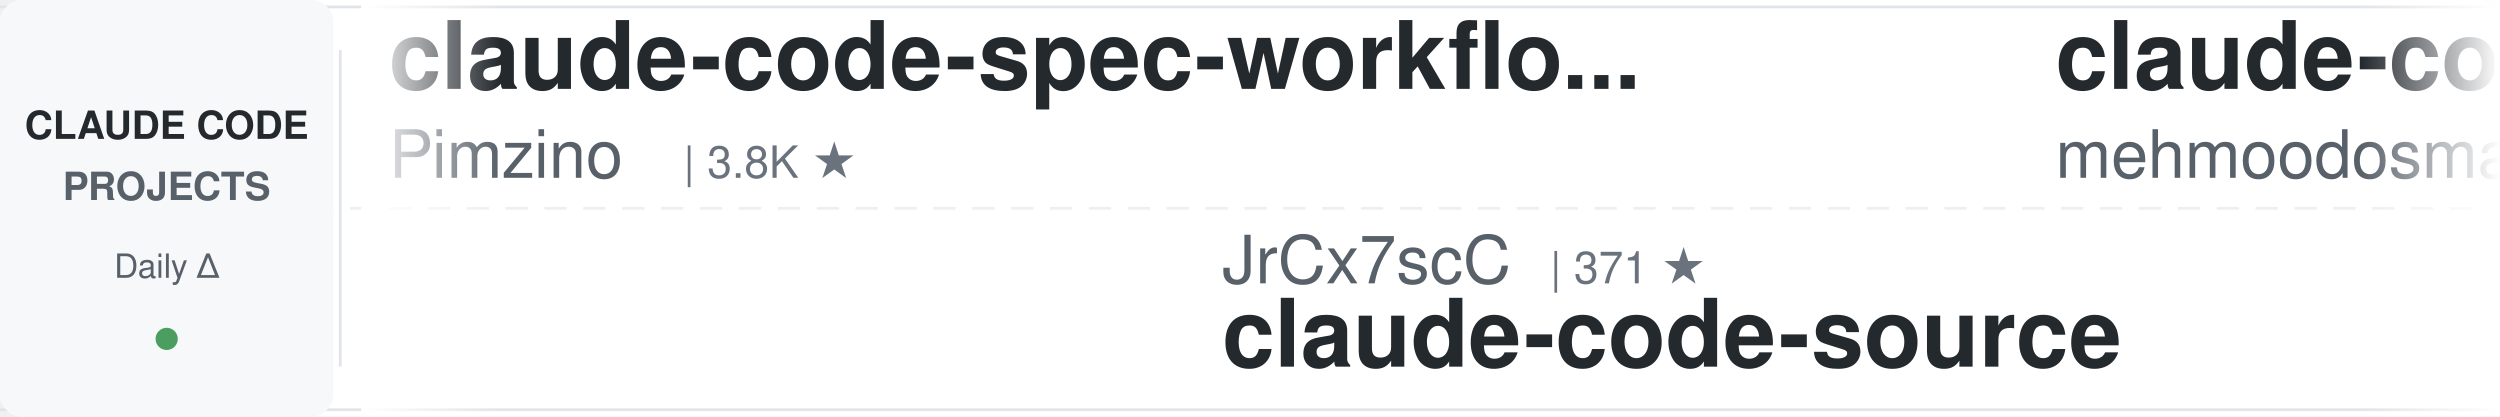
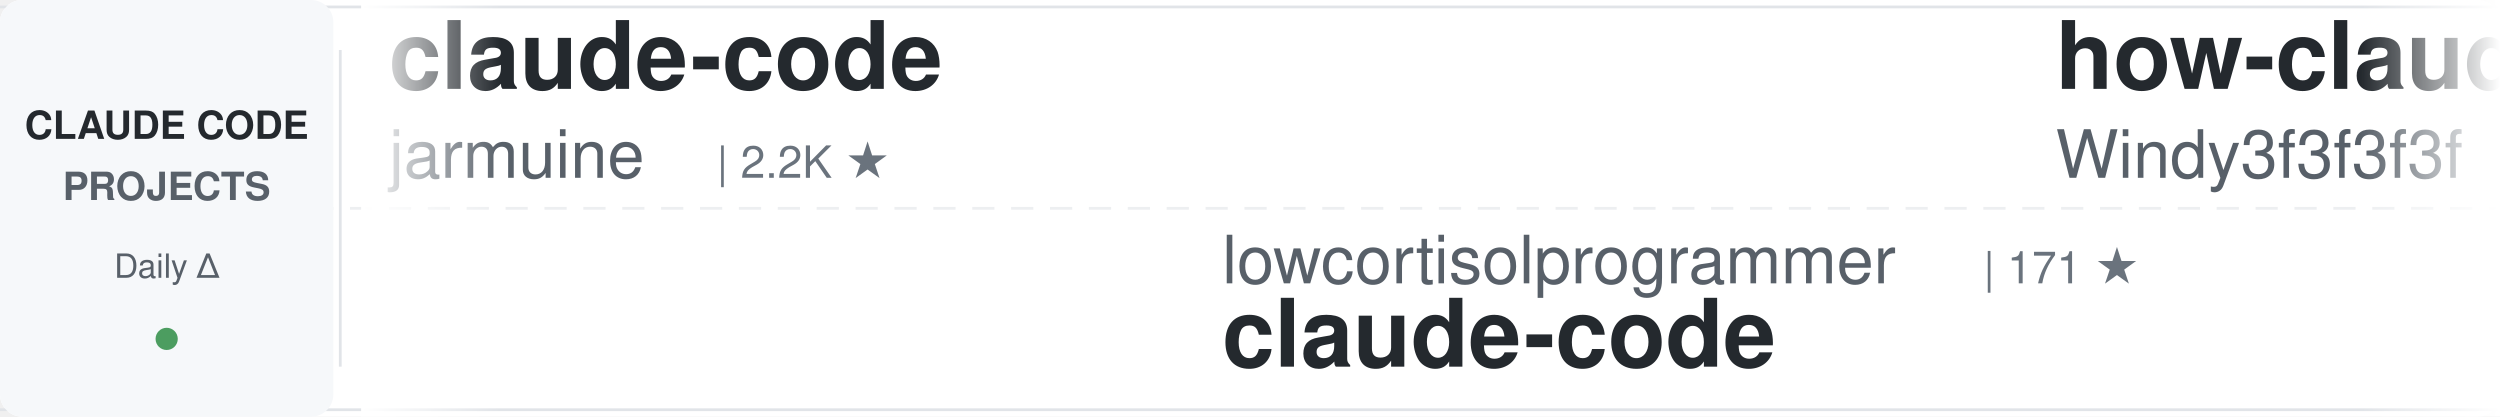
<svg xmlns="http://www.w3.org/2000/svg" width="900" height="150">
  <defs>
    <linearGradient id="awesomeLeftFade" x1="0%" y1="0%" x2="100%" y2="0%">
      <stop offset="0%" style="stop-color:#ffffff;stop-opacity:1" />
      <stop offset="100%" style="stop-color:#ffffff;stop-opacity:0" />
    </linearGradient>
    <linearGradient id="awesomeRightFade" x1="0%" y1="0%" x2="100%" y2="0%">
      <stop offset="0%" style="stop-color:#ffffff;stop-opacity:0" />
      <stop offset="100%" style="stop-color:#ffffff;stop-opacity:1" />
    </linearGradient>
  </defs>
  <rect width="900" height="150" fill="#ffffff" rx="8" />
  <rect x="0" y="2" width="900" height="1" fill="#e1e4e8" />
  <rect x="0" y="147" width="900" height="1" fill="#e1e4e8" />
  <line x1="0" y1="75" x2="900" y2="75" stroke="#e1e4e8" stroke-width="1" stroke-dasharray="8 6" opacity="0.6" />
  <rect x="0" y="0" width="120" height="150" fill="#f6f8fa" rx="8" />
  <text x="60" y="50" font-family="-apple-system, BlinkMacSystemFont, 'Segoe UI', Helvetica, Arial, sans-serif" font-size="14" font-weight="600" fill="#24292e" text-anchor="middle">CLAUDE CODE</text>
  <text x="60" y="72" font-family="-apple-system, BlinkMacSystemFont, 'Segoe UI', Helvetica, Arial, sans-serif" font-size="14" font-weight="600" fill="#586069" text-anchor="middle">PROJECTS</text>
  <text x="60" y="100" font-family="-apple-system, BlinkMacSystemFont, 'Segoe UI', Helvetica, Arial, sans-serif" font-size="12" font-weight="500" fill="#586069" text-anchor="middle">Daily Δ</text>
  <circle cx="60" cy="122" r="4" fill="#22863a" opacity="0.8" />
  <rect x="122" y="18" width="1" height="114" fill="#e1e4e8" />
  <clipPath id="awesomeTickerClip">
    <rect x="130" y="0" width="770" height="150" />
  </clipPath>
  <g clip-path="url(#awesomeTickerClip)">
    <g id="awesomeTickerItems">
      <animateTransform attributeName="transform" attributeType="XML" type="translate" from="0 0" to="-3000 0" dur="54s" repeatCount="indefinite" />
      <g transform="translate(0, 0)">
-         <text x="140" y="32" font-family="-apple-system, BlinkMacSystemFont, 'Segoe UI', Helvetica, Arial, sans-serif" font-size="34" font-weight="600" fill="#24292e">claude-code-spec-workflo...</text>
-         <text x="140" y="64" font-family="-apple-system, BlinkMacSystemFont, 'Segoe UI', Helvetica, Arial, sans-serif" font-size="24" font-weight="400" fill="#586069">Pimzino</text>
-         <text x="246" y="64" font-family="-apple-system, BlinkMacSystemFont, 'Segoe UI', Helvetica, Arial, sans-serif" font-size="16" font-weight="500" fill="#6a737d">| 3.8K ★</text>
+         <text x="140" y="32" font-family="-apple-system, BlinkMacSystemFont, 'Segoe UI', Helvetica, Arial, sans-serif" font-size="34" font-weight="600" fill="#24292e">claude-code</text>
+         <text x="140" y="64" font-family="-apple-system, BlinkMacSystemFont, 'Segoe UI', Helvetica, Arial, sans-serif" font-size="24" font-weight="400" fill="#586069">jarmuine</text>
+         <text x="258" y="64" font-family="-apple-system, BlinkMacSystemFont, 'Segoe UI', Helvetica, Arial, sans-serif" font-size="16" font-weight="500" fill="#6a737d">| 2.2K ★</text>
      </g>
      <g transform="translate(300, 0)">
-         <text x="140" y="102" font-family="-apple-system, BlinkMacSystemFont, 'Segoe UI', Helvetica, Arial, sans-serif" font-size="24" font-weight="400" fill="#586069">JrCx7scC</text>
-         <text x="258" y="102" font-family="-apple-system, BlinkMacSystemFont, 'Segoe UI', Helvetica, Arial, sans-serif" font-size="16" font-weight="500" fill="#6a737d">| 371 ★</text>
-         <text x="140" y="132" font-family="-apple-system, BlinkMacSystemFont, 'Segoe UI', Helvetica, Arial, sans-serif" font-size="34" font-weight="600" fill="#24292e">claude-code-source</text>
-       </g>
-       <g transform="translate(600, 0)">
-         <text x="140" y="32" font-family="-apple-system, BlinkMacSystemFont, 'Segoe UI', Helvetica, Arial, sans-serif" font-size="34" font-weight="600" fill="#24292e">claude-code</text>
-         <text x="140" y="64" font-family="-apple-system, BlinkMacSystemFont, 'Segoe UI', Helvetica, Arial, sans-serif" font-size="24" font-weight="400" fill="#586069">mehmoodosman</text>
-         <text x="306" y="64" font-family="-apple-system, BlinkMacSystemFont, 'Segoe UI', Helvetica, Arial, sans-serif" font-size="16" font-weight="500" fill="#6a737d">| 171 ★</text>
-         <text x="374" y="64" font-family="-apple-system, BlinkMacSystemFont, 'Segoe UI', Helvetica, Arial, sans-serif" font-size="16" font-weight="500" fill="#22863a"> +1</text>
-       </g>
-       <g transform="translate(900, 0)">
-         <text x="140" y="102" font-family="-apple-system, BlinkMacSystemFont, 'Segoe UI', Helvetica, Arial, sans-serif" font-size="24" font-weight="400" fill="#586069">lintsinghua</text>
-         <text x="294" y="102" font-family="-apple-system, BlinkMacSystemFont, 'Segoe UI', Helvetica, Arial, sans-serif" font-size="16" font-weight="500" fill="#6a737d">| 4.0K ★</text>
-         <text x="371" y="102" font-family="-apple-system, BlinkMacSystemFont, 'Segoe UI', Helvetica, Arial, sans-serif" font-size="16" font-weight="500" fill="#22863a"> +10</text>
-         <text x="140" y="132" font-family="-apple-system, BlinkMacSystemFont, 'Segoe UI', Helvetica, Arial, sans-serif" font-size="34" font-weight="600" fill="#24292e">claude-code-book</text>
-       </g>
-       <g transform="translate(1200, 0)">
-         <text x="140" y="32" font-family="-apple-system, BlinkMacSystemFont, 'Segoe UI', Helvetica, Arial, sans-serif" font-size="34" font-weight="600" fill="#24292e">ECC</text>
-         <text x="140" y="64" font-family="-apple-system, BlinkMacSystemFont, 'Segoe UI', Helvetica, Arial, sans-serif" font-size="24" font-weight="400" fill="#586069">affaan-m</text>
-         <text x="258" y="64" font-family="-apple-system, BlinkMacSystemFont, 'Segoe UI', Helvetica, Arial, sans-serif" font-size="16" font-weight="500" fill="#6a737d">| 230.5K ★</text>
-         <text x="353" y="64" font-family="-apple-system, BlinkMacSystemFont, 'Segoe UI', Helvetica, Arial, sans-serif" font-size="16" font-weight="500" fill="#22863a"> +361</text>
-       </g>
-       <g transform="translate(1500, 0)">
        <text x="140" y="102" font-family="-apple-system, BlinkMacSystemFont, 'Segoe UI', Helvetica, Arial, sans-serif" font-size="24" font-weight="400" fill="#586069">lowcortisolprogrammer</text>
        <text x="414" y="102" font-family="-apple-system, BlinkMacSystemFont, 'Segoe UI', Helvetica, Arial, sans-serif" font-size="16" font-weight="500" fill="#6a737d">| 171 ★</text>
        <text x="140" y="132" font-family="-apple-system, BlinkMacSystemFont, 'Segoe UI', Helvetica, Arial, sans-serif" font-size="34" font-weight="600" fill="#24292e">claude-code</text>
      </g>
+       <g transform="translate(600, 0)">
+         <text x="140" y="32" font-family="-apple-system, BlinkMacSystemFont, 'Segoe UI', Helvetica, Arial, sans-serif" font-size="34" font-weight="600" fill="#24292e">how-claude-code-works</text>
+         <text x="140" y="64" font-family="-apple-system, BlinkMacSystemFont, 'Segoe UI', Helvetica, Arial, sans-serif" font-size="24" font-weight="400" fill="#586069">Windy3f3f3f3f</text>
+         <text x="318" y="64" font-family="-apple-system, BlinkMacSystemFont, 'Segoe UI', Helvetica, Arial, sans-serif" font-size="16" font-weight="500" fill="#6a737d">| 3.2K ★</text>
+         <text x="395" y="64" font-family="-apple-system, BlinkMacSystemFont, 'Segoe UI', Helvetica, Arial, sans-serif" font-size="16" font-weight="500" fill="#22863a"> +3</text>
+       </g>
+       <g transform="translate(900, 0)">
+         <text x="140" y="102" font-family="-apple-system, BlinkMacSystemFont, 'Segoe UI', Helvetica, Arial, sans-serif" font-size="24" font-weight="400" fill="#586069">VILA-Lab</text>
+         <text x="258" y="102" font-family="-apple-system, BlinkMacSystemFont, 'Segoe UI', Helvetica, Arial, sans-serif" font-size="16" font-weight="500" fill="#6a737d">| 1.9K ★</text>
+         <text x="335" y="102" font-family="-apple-system, BlinkMacSystemFont, 'Segoe UI', Helvetica, Arial, sans-serif" font-size="16" font-weight="500" fill="#22863a"> +2</text>
+         <text x="140" y="132" font-family="-apple-system, BlinkMacSystemFont, 'Segoe UI', Helvetica, Arial, sans-serif" font-size="34" font-weight="600" fill="#24292e">Dive-into-Claude-Code</text>
+       </g>
+       <g transform="translate(1200, 0)">
+         <text x="140" y="32" font-family="-apple-system, BlinkMacSystemFont, 'Segoe UI', Helvetica, Arial, sans-serif" font-size="34" font-weight="600" fill="#24292e">claude-code</text>
+         <text x="140" y="64" font-family="-apple-system, BlinkMacSystemFont, 'Segoe UI', Helvetica, Arial, sans-serif" font-size="24" font-weight="400" fill="#586069">VineeTagarwaL-code</text>
+         <text x="378" y="64" font-family="-apple-system, BlinkMacSystemFont, 'Segoe UI', Helvetica, Arial, sans-serif" font-size="16" font-weight="500" fill="#6a737d">| 274 ★</text>
+       </g>
+       <g transform="translate(1500, 0)">
+         <text x="140" y="102" font-family="-apple-system, BlinkMacSystemFont, 'Segoe UI', Helvetica, Arial, sans-serif" font-size="24" font-weight="400" fill="#586069">anthropics</text>
+         <text x="282" y="102" font-family="-apple-system, BlinkMacSystemFont, 'Segoe UI', Helvetica, Arial, sans-serif" font-size="16" font-weight="500" fill="#6a737d">| 162.0K ★</text>
+         <text x="377" y="102" font-family="-apple-system, BlinkMacSystemFont, 'Segoe UI', Helvetica, Arial, sans-serif" font-size="16" font-weight="500" fill="#22863a"> +118</text>
+         <text x="140" y="132" font-family="-apple-system, BlinkMacSystemFont, 'Segoe UI', Helvetica, Arial, sans-serif" font-size="34" font-weight="600" fill="#24292e">skills</text>
+       </g>
      <g transform="translate(1800, 0)">
-         <text x="140" y="32" font-family="-apple-system, BlinkMacSystemFont, 'Segoe UI', Helvetica, Arial, sans-serif" font-size="34" font-weight="600" fill="#24292e">ClaudeCode</text>
-         <text x="140" y="64" font-family="-apple-system, BlinkMacSystemFont, 'Segoe UI', Helvetica, Arial, sans-serif" font-size="24" font-weight="400" fill="#586069">guanshan</text>
-         <text x="258" y="64" font-family="-apple-system, BlinkMacSystemFont, 'Segoe UI', Helvetica, Arial, sans-serif" font-size="16" font-weight="500" fill="#6a737d">| 61 ★</text>
+         <text x="140" y="32" font-family="-apple-system, BlinkMacSystemFont, 'Segoe UI', Helvetica, Arial, sans-serif" font-size="34" font-weight="600" fill="#24292e">claude-code-infrastructu...</text>
+         <text x="140" y="64" font-family="-apple-system, BlinkMacSystemFont, 'Segoe UI', Helvetica, Arial, sans-serif" font-size="24" font-weight="400" fill="#586069">diet103</text>
+         <text x="246" y="64" font-family="-apple-system, BlinkMacSystemFont, 'Segoe UI', Helvetica, Arial, sans-serif" font-size="16" font-weight="500" fill="#6a737d">| 9.8K ★</text>
+         <text x="323" y="64" font-family="-apple-system, BlinkMacSystemFont, 'Segoe UI', Helvetica, Arial, sans-serif" font-size="16" font-weight="500" fill="#22863a"> +8</text>
      </g>
      <g transform="translate(2100, 0)">
-         <text x="140" y="102" font-family="-apple-system, BlinkMacSystemFont, 'Segoe UI', Helvetica, Arial, sans-serif" font-size="24" font-weight="400" fill="#586069">hangsman</text>
-         <text x="258" y="102" font-family="-apple-system, BlinkMacSystemFont, 'Segoe UI', Helvetica, Arial, sans-serif" font-size="16" font-weight="500" fill="#6a737d">| 787 ★</text>
-         <text x="140" y="132" font-family="-apple-system, BlinkMacSystemFont, 'Segoe UI', Helvetica, Arial, sans-serif" font-size="34" font-weight="600" fill="#24292e">claude-code-source</text>
+         <text x="140" y="102" font-family="-apple-system, BlinkMacSystemFont, 'Segoe UI', Helvetica, Arial, sans-serif" font-size="24" font-weight="400" fill="#586069">SeemSeam</text>
+         <text x="258" y="102" font-family="-apple-system, BlinkMacSystemFont, 'Segoe UI', Helvetica, Arial, sans-serif" font-size="16" font-weight="500" fill="#6a737d">| 3.3K ★</text>
+         <text x="335" y="102" font-family="-apple-system, BlinkMacSystemFont, 'Segoe UI', Helvetica, Arial, sans-serif" font-size="16" font-weight="500" fill="#22863a"> +2</text>
+         <text x="140" y="132" font-family="-apple-system, BlinkMacSystemFont, 'Segoe UI', Helvetica, Arial, sans-serif" font-size="34" font-weight="600" fill="#24292e">claude_codex_bridge</text>
      </g>
      <g transform="translate(2400, 0)">
-         <text x="140" y="32" font-family="-apple-system, BlinkMacSystemFont, 'Segoe UI', Helvetica, Arial, sans-serif" font-size="34" font-weight="600" fill="#24292e">claude-code-system-promp...</text>
-         <text x="140" y="64" font-family="-apple-system, BlinkMacSystemFont, 'Segoe UI', Helvetica, Arial, sans-serif" font-size="24" font-weight="400" fill="#586069">Piebald-AI</text>
-         <text x="282" y="64" font-family="-apple-system, BlinkMacSystemFont, 'Segoe UI', Helvetica, Arial, sans-serif" font-size="16" font-weight="500" fill="#6a737d">| 11.9K ★</text>
-         <text x="368" y="64" font-family="-apple-system, BlinkMacSystemFont, 'Segoe UI', Helvetica, Arial, sans-serif" font-size="16" font-weight="500" fill="#22863a"> +23</text>
+         <text x="140" y="32" font-family="-apple-system, BlinkMacSystemFont, 'Segoe UI', Helvetica, Arial, sans-serif" font-size="34" font-weight="600" fill="#24292e">claude-code-analysis</text>
+         <text x="140" y="64" font-family="-apple-system, BlinkMacSystemFont, 'Segoe UI', Helvetica, Arial, sans-serif" font-size="24" font-weight="400" fill="#586069">liuup</text>
+         <text x="222" y="64" font-family="-apple-system, BlinkMacSystemFont, 'Segoe UI', Helvetica, Arial, sans-serif" font-size="16" font-weight="500" fill="#6a737d">| 3.6K ★</text>
+         <text x="299" y="64" font-family="-apple-system, BlinkMacSystemFont, 'Segoe UI', Helvetica, Arial, sans-serif" font-size="16" font-weight="500" fill="#22863a"> +2</text>
      </g>
      <g transform="translate(2700, 0)">
-         <text x="140" y="102" font-family="-apple-system, BlinkMacSystemFont, 'Segoe UI', Helvetica, Arial, sans-serif" font-size="24" font-weight="400" fill="#586069">frankbria</text>
-         <text x="270" y="102" font-family="-apple-system, BlinkMacSystemFont, 'Segoe UI', Helvetica, Arial, sans-serif" font-size="16" font-weight="500" fill="#6a737d">| 9.5K ★</text>
-         <text x="347" y="102" font-family="-apple-system, BlinkMacSystemFont, 'Segoe UI', Helvetica, Arial, sans-serif" font-size="16" font-weight="500" fill="#22863a"> +5</text>
-         <text x="140" y="132" font-family="-apple-system, BlinkMacSystemFont, 'Segoe UI', Helvetica, Arial, sans-serif" font-size="34" font-weight="600" fill="#24292e">ralph-claude-code</text>
+         <text x="140" y="102" font-family="-apple-system, BlinkMacSystemFont, 'Segoe UI', Helvetica, Arial, sans-serif" font-size="24" font-weight="400" fill="#586069">anthropics</text>
+         <text x="282" y="102" font-family="-apple-system, BlinkMacSystemFont, 'Segoe UI', Helvetica, Arial, sans-serif" font-size="16" font-weight="500" fill="#6a737d">| 138.1K ★</text>
+         <text x="377" y="102" font-family="-apple-system, BlinkMacSystemFont, 'Segoe UI', Helvetica, Arial, sans-serif" font-size="16" font-weight="500" fill="#22863a"> +32</text>
+         <text x="140" y="132" font-family="-apple-system, BlinkMacSystemFont, 'Segoe UI', Helvetica, Arial, sans-serif" font-size="34" font-weight="600" fill="#24292e">claude-code</text>
      </g>
      <g transform="translate(3000, 0)">
-         <text x="140" y="32" font-family="-apple-system, BlinkMacSystemFont, 'Segoe UI', Helvetica, Arial, sans-serif" font-size="34" font-weight="600" fill="#24292e">claude-code-spec-workflo...</text>
-         <text x="140" y="64" font-family="-apple-system, BlinkMacSystemFont, 'Segoe UI', Helvetica, Arial, sans-serif" font-size="24" font-weight="400" fill="#586069">Pimzino</text>
-         <text x="246" y="64" font-family="-apple-system, BlinkMacSystemFont, 'Segoe UI', Helvetica, Arial, sans-serif" font-size="16" font-weight="500" fill="#6a737d">| 3.8K ★</text>
+         <text x="140" y="32" font-family="-apple-system, BlinkMacSystemFont, 'Segoe UI', Helvetica, Arial, sans-serif" font-size="34" font-weight="600" fill="#24292e">claude-code</text>
+         <text x="140" y="64" font-family="-apple-system, BlinkMacSystemFont, 'Segoe UI', Helvetica, Arial, sans-serif" font-size="24" font-weight="400" fill="#586069">jarmuine</text>
+         <text x="258" y="64" font-family="-apple-system, BlinkMacSystemFont, 'Segoe UI', Helvetica, Arial, sans-serif" font-size="16" font-weight="500" fill="#6a737d">| 2.2K ★</text>
      </g>
      <g transform="translate(3300, 0)">
-         <text x="140" y="102" font-family="-apple-system, BlinkMacSystemFont, 'Segoe UI', Helvetica, Arial, sans-serif" font-size="24" font-weight="400" fill="#586069">JrCx7scC</text>
-         <text x="258" y="102" font-family="-apple-system, BlinkMacSystemFont, 'Segoe UI', Helvetica, Arial, sans-serif" font-size="16" font-weight="500" fill="#6a737d">| 371 ★</text>
-         <text x="140" y="132" font-family="-apple-system, BlinkMacSystemFont, 'Segoe UI', Helvetica, Arial, sans-serif" font-size="34" font-weight="600" fill="#24292e">claude-code-source</text>
+         <text x="140" y="102" font-family="-apple-system, BlinkMacSystemFont, 'Segoe UI', Helvetica, Arial, sans-serif" font-size="24" font-weight="400" fill="#586069">lowcortisolprogrammer</text>
+         <text x="414" y="102" font-family="-apple-system, BlinkMacSystemFont, 'Segoe UI', Helvetica, Arial, sans-serif" font-size="16" font-weight="500" fill="#6a737d">| 171 ★</text>
+         <text x="140" y="132" font-family="-apple-system, BlinkMacSystemFont, 'Segoe UI', Helvetica, Arial, sans-serif" font-size="34" font-weight="600" fill="#24292e">claude-code</text>
      </g>
      <g transform="translate(3600, 0)">
-         <text x="140" y="32" font-family="-apple-system, BlinkMacSystemFont, 'Segoe UI', Helvetica, Arial, sans-serif" font-size="34" font-weight="600" fill="#24292e">claude-code</text>
-         <text x="140" y="64" font-family="-apple-system, BlinkMacSystemFont, 'Segoe UI', Helvetica, Arial, sans-serif" font-size="24" font-weight="400" fill="#586069">mehmoodosman</text>
-         <text x="306" y="64" font-family="-apple-system, BlinkMacSystemFont, 'Segoe UI', Helvetica, Arial, sans-serif" font-size="16" font-weight="500" fill="#6a737d">| 171 ★</text>
-         <text x="374" y="64" font-family="-apple-system, BlinkMacSystemFont, 'Segoe UI', Helvetica, Arial, sans-serif" font-size="16" font-weight="500" fill="#22863a"> +1</text>
+         <text x="140" y="32" font-family="-apple-system, BlinkMacSystemFont, 'Segoe UI', Helvetica, Arial, sans-serif" font-size="34" font-weight="600" fill="#24292e">how-claude-code-works</text>
+         <text x="140" y="64" font-family="-apple-system, BlinkMacSystemFont, 'Segoe UI', Helvetica, Arial, sans-serif" font-size="24" font-weight="400" fill="#586069">Windy3f3f3f3f</text>
+         <text x="318" y="64" font-family="-apple-system, BlinkMacSystemFont, 'Segoe UI', Helvetica, Arial, sans-serif" font-size="16" font-weight="500" fill="#6a737d">| 3.2K ★</text>
+         <text x="395" y="64" font-family="-apple-system, BlinkMacSystemFont, 'Segoe UI', Helvetica, Arial, sans-serif" font-size="16" font-weight="500" fill="#22863a"> +3</text>
      </g>
      <g transform="translate(3900, 0)">
-         <text x="140" y="102" font-family="-apple-system, BlinkMacSystemFont, 'Segoe UI', Helvetica, Arial, sans-serif" font-size="24" font-weight="400" fill="#586069">lintsinghua</text>
-         <text x="294" y="102" font-family="-apple-system, BlinkMacSystemFont, 'Segoe UI', Helvetica, Arial, sans-serif" font-size="16" font-weight="500" fill="#6a737d">| 4.0K ★</text>
-         <text x="371" y="102" font-family="-apple-system, BlinkMacSystemFont, 'Segoe UI', Helvetica, Arial, sans-serif" font-size="16" font-weight="500" fill="#22863a"> +10</text>
-         <text x="140" y="132" font-family="-apple-system, BlinkMacSystemFont, 'Segoe UI', Helvetica, Arial, sans-serif" font-size="34" font-weight="600" fill="#24292e">claude-code-book</text>
+         <text x="140" y="102" font-family="-apple-system, BlinkMacSystemFont, 'Segoe UI', Helvetica, Arial, sans-serif" font-size="24" font-weight="400" fill="#586069">VILA-Lab</text>
+         <text x="258" y="102" font-family="-apple-system, BlinkMacSystemFont, 'Segoe UI', Helvetica, Arial, sans-serif" font-size="16" font-weight="500" fill="#6a737d">| 1.9K ★</text>
+         <text x="335" y="102" font-family="-apple-system, BlinkMacSystemFont, 'Segoe UI', Helvetica, Arial, sans-serif" font-size="16" font-weight="500" fill="#22863a"> +2</text>
+         <text x="140" y="132" font-family="-apple-system, BlinkMacSystemFont, 'Segoe UI', Helvetica, Arial, sans-serif" font-size="34" font-weight="600" fill="#24292e">Dive-into-Claude-Code</text>
      </g>
    </g>
  </g>
  <rect x="130" y="0" width="50" height="150" fill="url(#awesomeLeftFade)" />
  <rect x="850" y="0" width="50" height="150" fill="url(#awesomeRightFade)" />
</svg>
